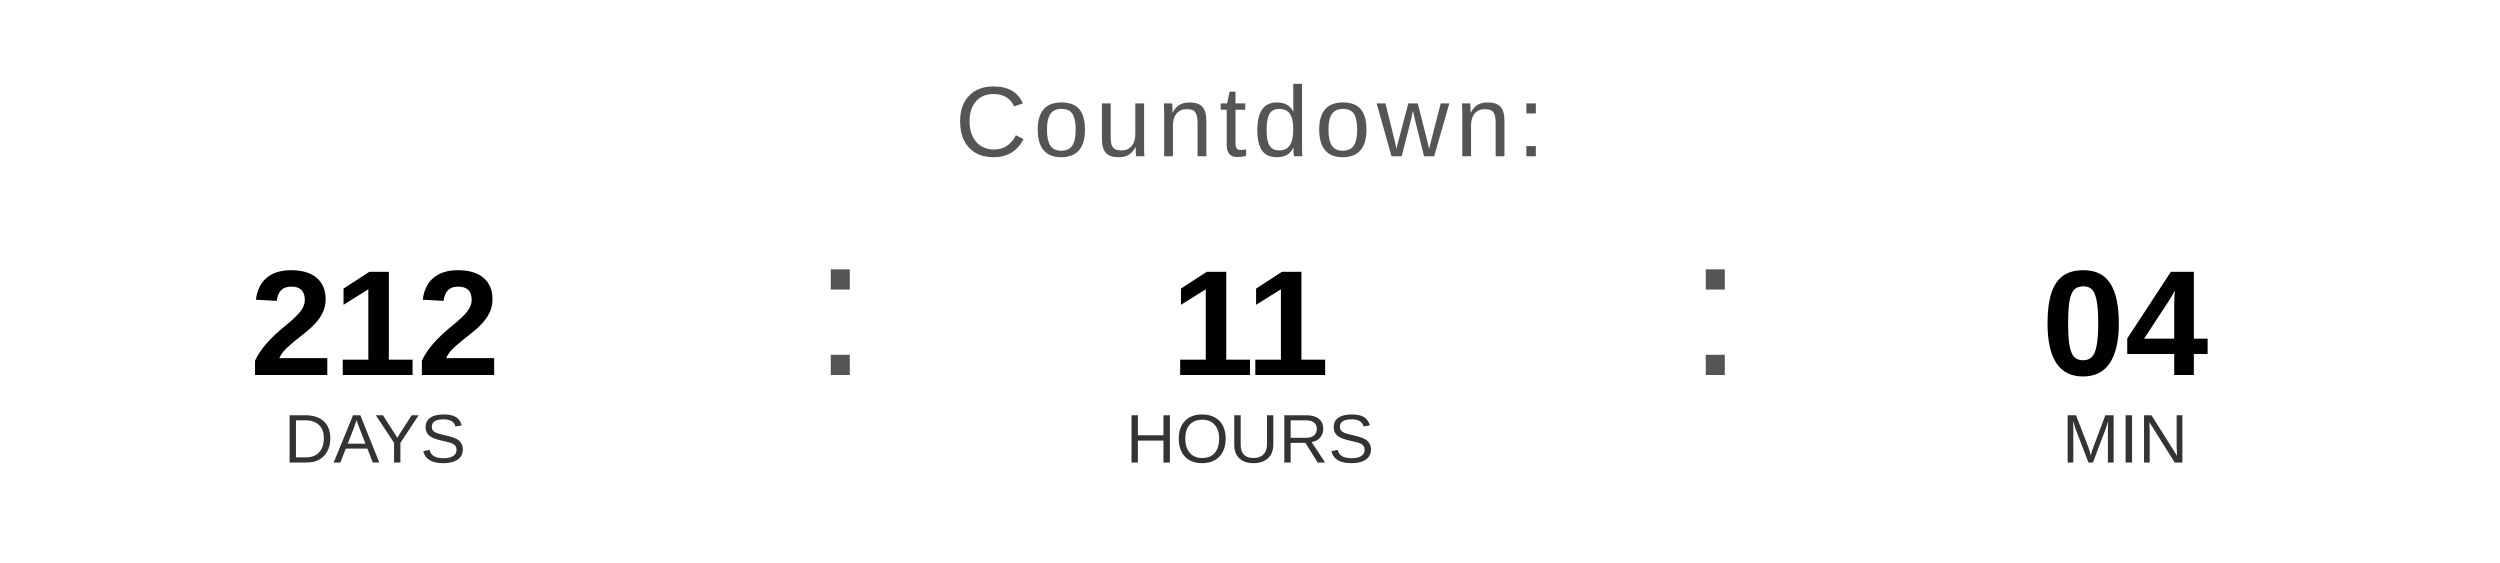
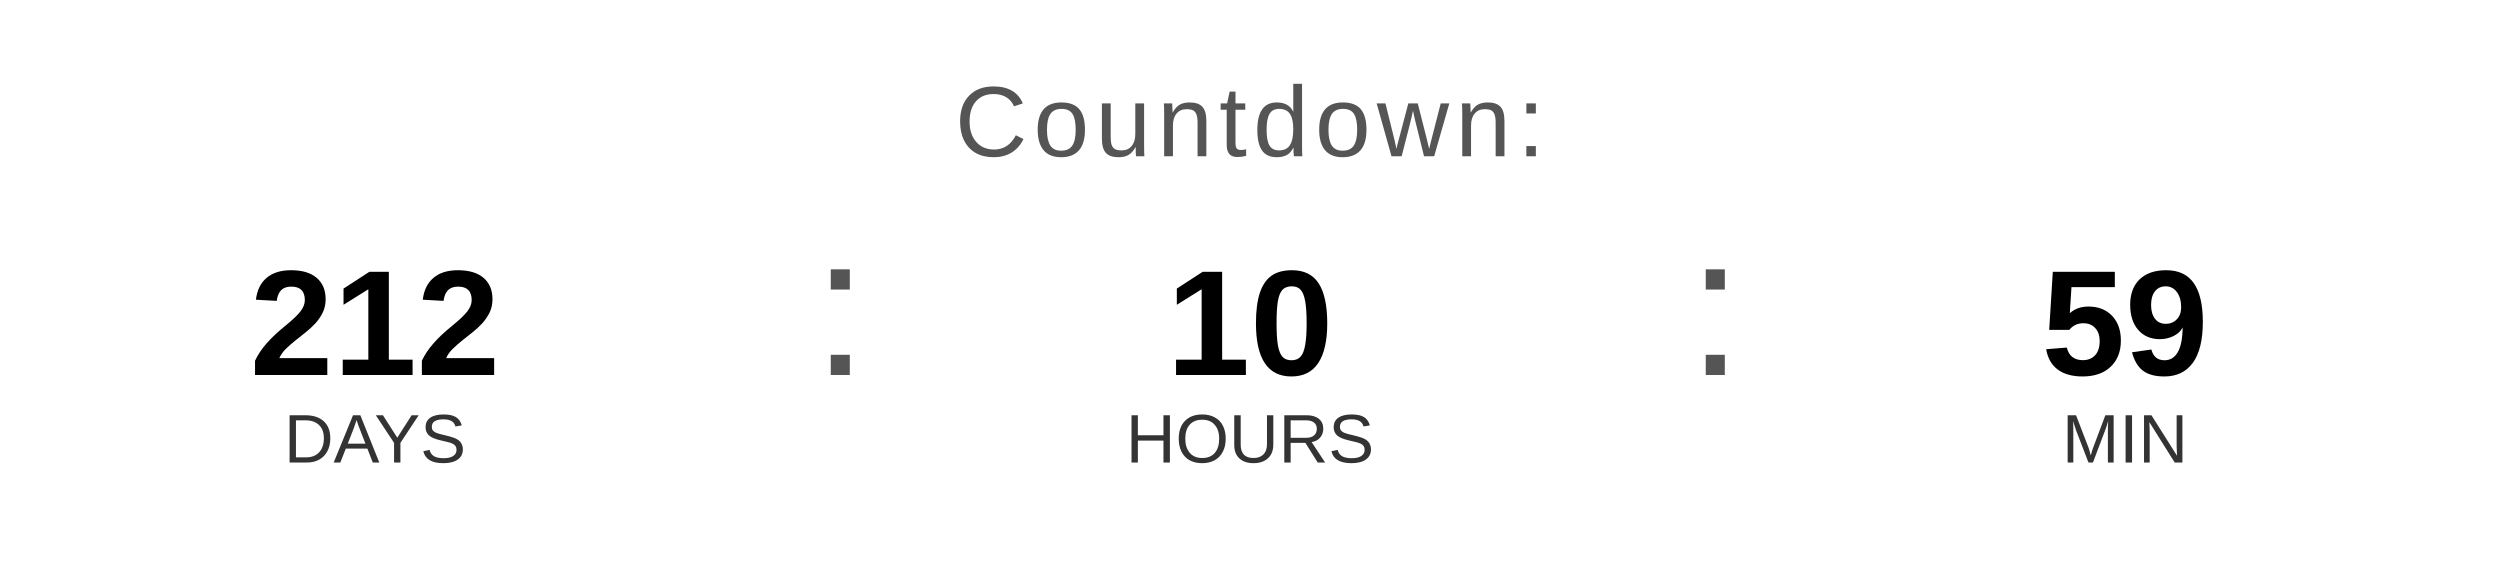
<svg xmlns="http://www.w3.org/2000/svg" width="400" height="90" viewBox="0 0 400 90">
  <text x="200" y="25" font-family="Arial, Helvetica, sans-serif" font-size="16" fill="#555555" text-anchor="middle" letter-spacing="1">
    Countdown:
  </text>
  <text x="60" y="60" font-family="Arial, Helvetica, sans-serif" font-size="24" font-weight="bold" fill="#000000" text-anchor="middle">212</text>
  <text x="60" y="74" font-family="Arial, Helvetica, sans-serif" font-size="11" fill="#333333" text-anchor="middle">DAYS</text>
  <text x="130" y="60" font-family="Arial, sans-serif" font-size="32" fill="#555555">:</text>
-   <text x="200" y="60" font-family="Arial, Helvetica, sans-serif" font-size="24" font-weight="bold" fill="#000000" text-anchor="middle">11</text>
+   <text x="200" y="60" font-family="Arial, Helvetica, sans-serif" font-size="24" font-weight="bold" fill="#000000" text-anchor="middle">10</text>
  <text x="200" y="74" font-family="Arial, Helvetica, sans-serif" font-size="11" fill="#333333" text-anchor="middle">HOURS</text>
  <text x="270" y="60" font-family="Arial, sans-serif" font-size="32" fill="#555555">:</text>
-   <text x="340" y="60" font-family="Arial, Helvetica, sans-serif" font-size="24" font-weight="bold" fill="#000000" text-anchor="middle">04</text>
+   <text x="340" y="60" font-family="Arial, Helvetica, sans-serif" font-size="24" font-weight="bold" fill="#000000" text-anchor="middle">59</text>
  <text x="340" y="74" font-family="Arial, Helvetica, sans-serif" font-size="11" fill="#333333" text-anchor="middle">MIN</text>
</svg>
